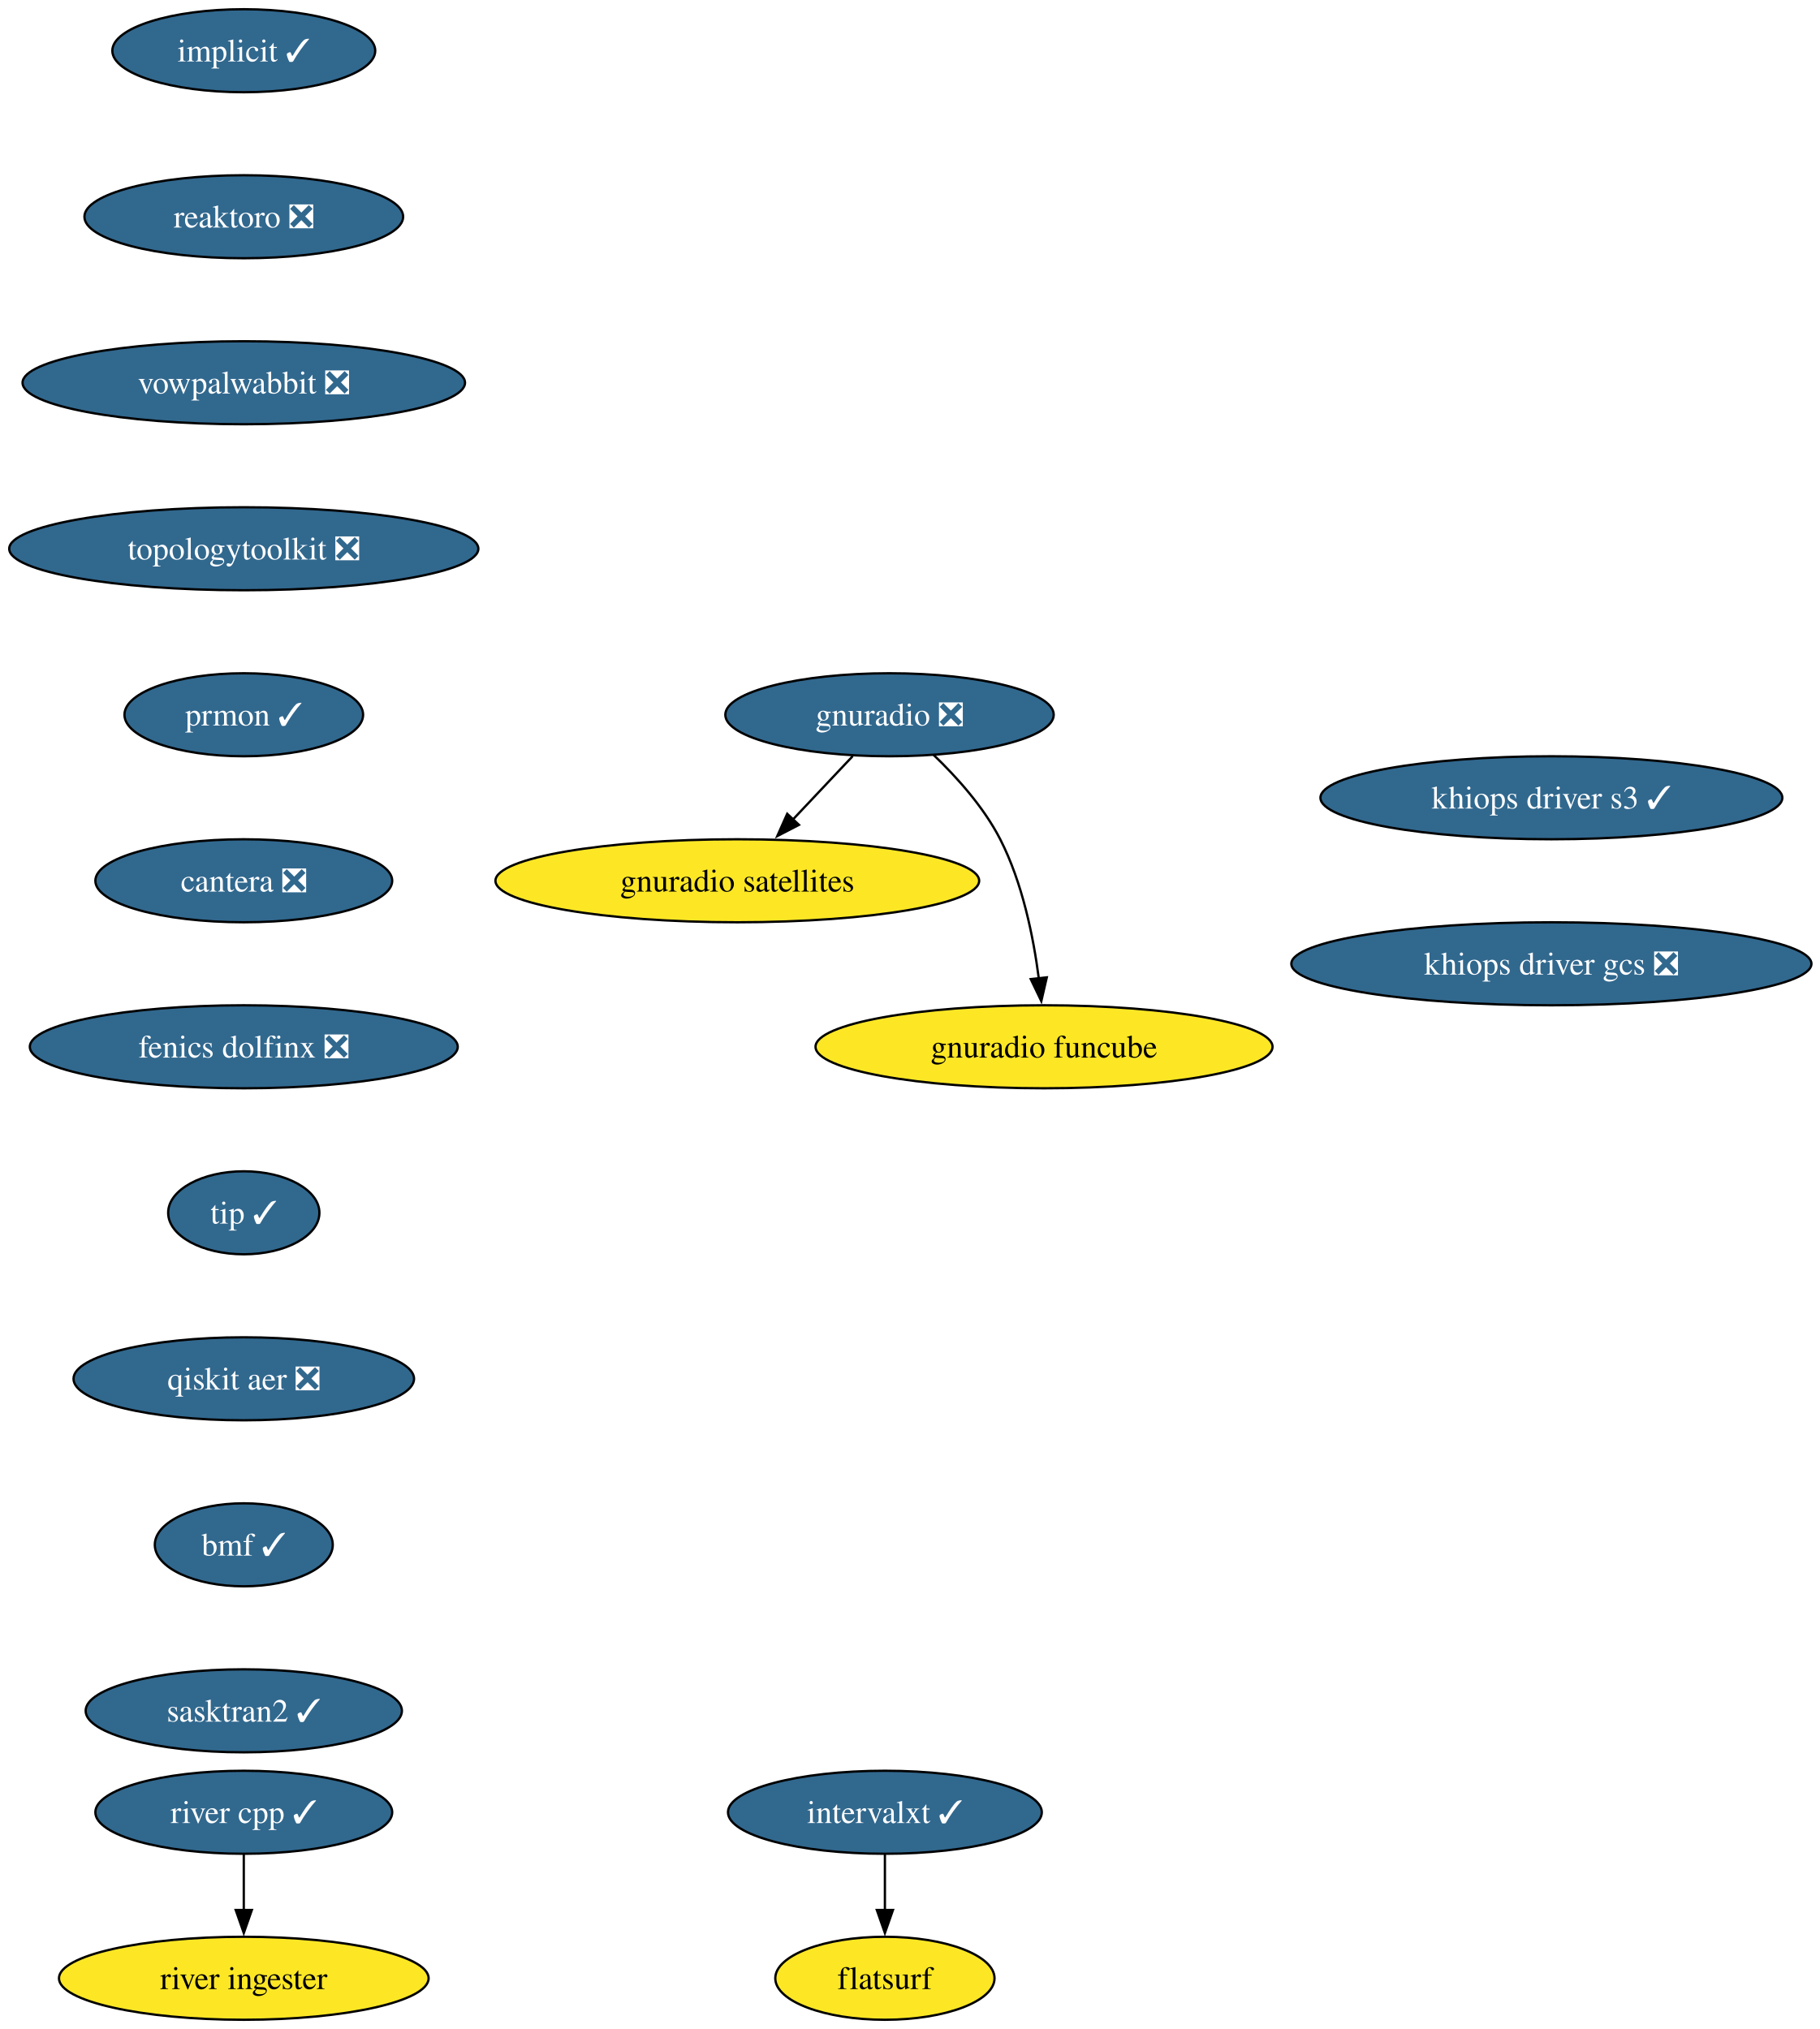
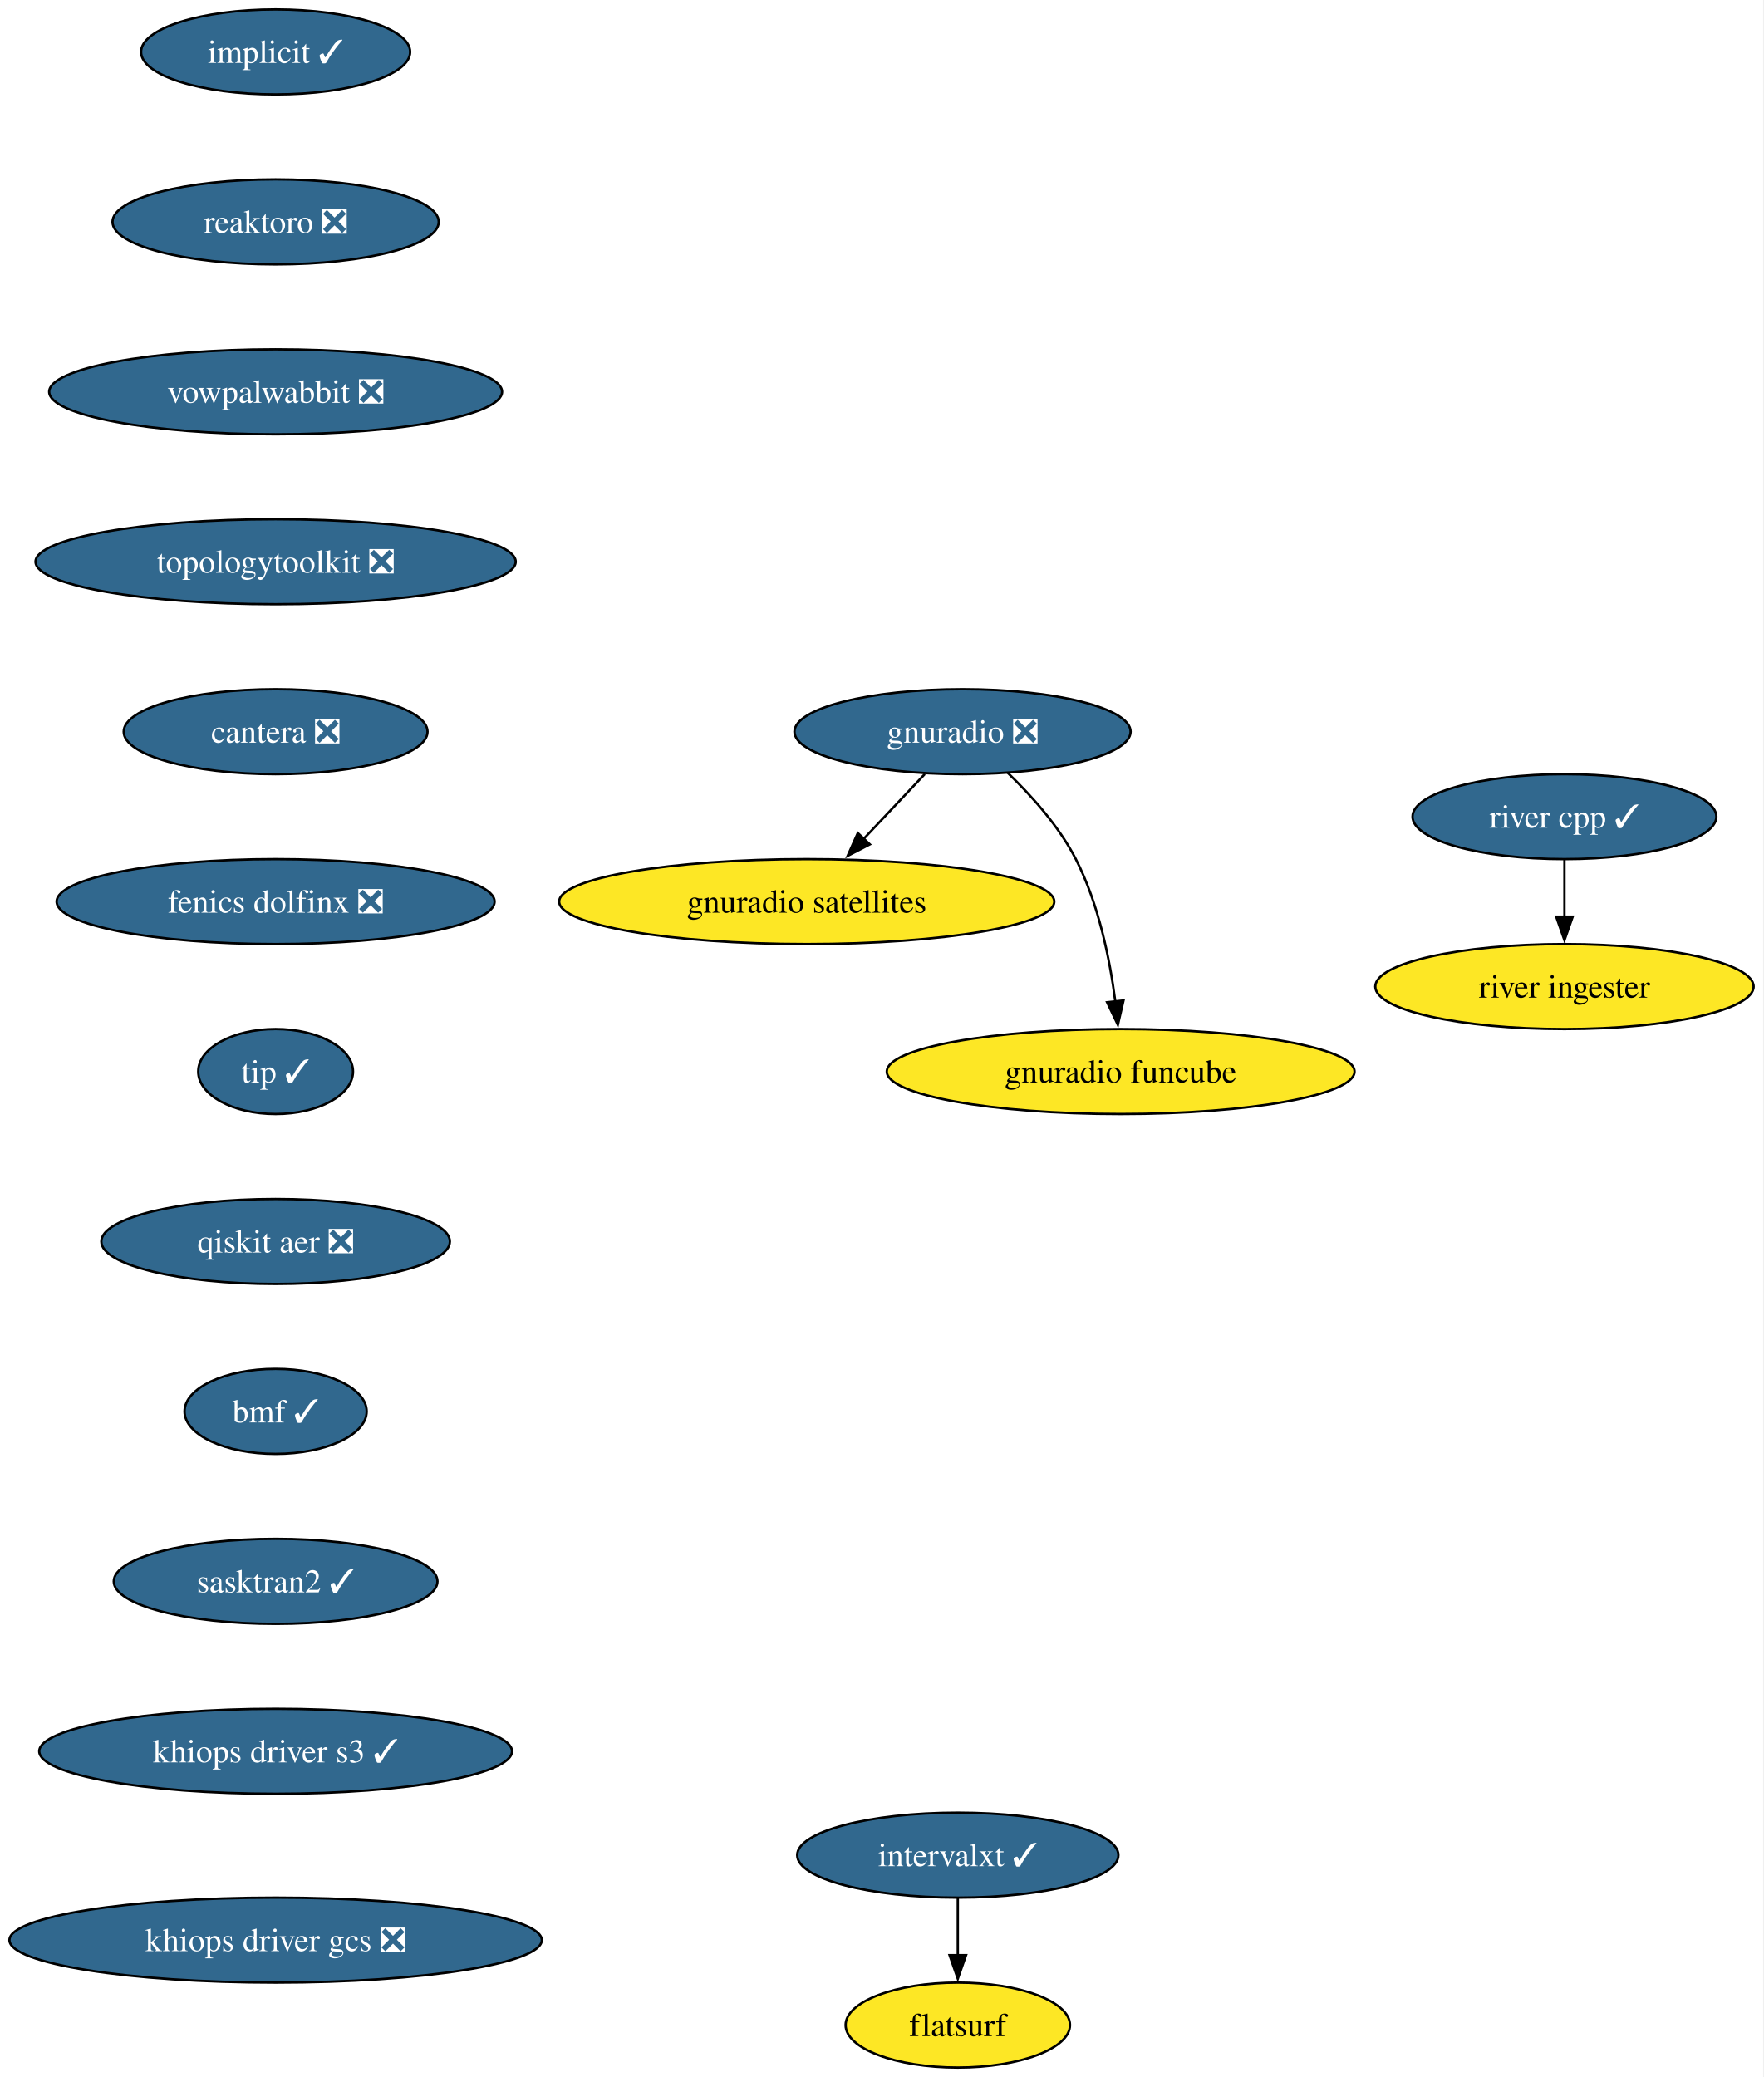
- <svg xmlns="http://www.w3.org/2000/svg" xmlns:xlink="http://www.w3.org/1999/xlink" width="789pt" height="880pt" viewBox="0.00 0.00 789.00 880.00">
+ <svg xmlns="http://www.w3.org/2000/svg" xmlns:xlink="http://www.w3.org/1999/xlink" width="747pt" height="880pt" viewBox="0.00 0.00 747.00 880.00">
  <g id="graph0" class="graph" transform="scale(1 1) rotate(0) translate(4 876)">
-     <polygon fill="white" stroke="none" points="-4,4 -4,-876 785.48,-876 785.48,4 -4,4" />
+     <polygon fill="white" stroke="none" points="-4,4 -4,-876 742.91,-876 742.91,4 -4,4" />
    <g id="node1" class="node">
      <g id="a_node1">
        <a xlink:href="https://github.com/conda-forge/implicit-feedstock/pull/116" xlink:title="implicit ✓">
-           <ellipse fill="#31688e" stroke="black" cx="101.71" cy="-854" rx="57" ry="18" />
-           <text xml:space="preserve" text-anchor="middle" x="101.71" y="-849.33" font-family="Times,serif" font-size="14.00" fill="white">implicit ✓</text>
+           <ellipse fill="#31688e" stroke="black" cx="112.76" cy="-854" rx="57" ry="18" />
+           <text xml:space="preserve" text-anchor="middle" x="112.76" y="-849.33" font-family="Times,serif" font-size="14.00" fill="white">implicit ✓</text>
        </a>
      </g>
    </g>
    <g id="node2" class="node">
      <g id="a_node2">
        <a xlink:href="https://github.com/conda-forge/reaktoro-feedstock/pull/123" xlink:title="reaktoro ❎">
-           <ellipse fill="#31688e" stroke="black" cx="101.71" cy="-782" rx="69.1" ry="18" />
-           <text xml:space="preserve" text-anchor="middle" x="101.71" y="-777.33" font-family="Times,serif" font-size="14.00" fill="white">reaktoro ❎</text>
+           <ellipse fill="#31688e" stroke="black" cx="112.76" cy="-782" rx="69.1" ry="18" />
+           <text xml:space="preserve" text-anchor="middle" x="112.76" y="-777.33" font-family="Times,serif" font-size="14.00" fill="white">reaktoro ❎</text>
        </a>
      </g>
    </g>
    <g id="node3" class="node">
      <g id="a_node3">
        <a xlink:href="https://github.com/conda-forge/vowpalwabbit-feedstock/pull/94" xlink:title="vowpalwabbit ❎">
-           <ellipse fill="#31688e" stroke="black" cx="101.71" cy="-710" rx="95.93" ry="18" />
-           <text xml:space="preserve" text-anchor="middle" x="101.71" y="-705.33" font-family="Times,serif" font-size="14.00" fill="white">vowpalwabbit ❎</text>
+           <ellipse fill="#31688e" stroke="black" cx="112.76" cy="-710" rx="95.93" ry="18" />
+           <text xml:space="preserve" text-anchor="middle" x="112.76" y="-705.33" font-family="Times,serif" font-size="14.00" fill="white">vowpalwabbit ❎</text>
        </a>
      </g>
    </g>
    <g id="node4" class="node">
      <g id="a_node4">
        <a xlink:href="https://github.com/conda-forge/topologytoolkit-feedstock/pull/93" xlink:title="topologytoolkit ❎">
-           <ellipse fill="#31688e" stroke="black" cx="101.71" cy="-638" rx="101.71" ry="18" />
-           <text xml:space="preserve" text-anchor="middle" x="101.71" y="-633.33" font-family="Times,serif" font-size="14.00" fill="white">topologytoolkit ❎</text>
+           <ellipse fill="#31688e" stroke="black" cx="112.76" cy="-638" rx="101.71" ry="18" />
+           <text xml:space="preserve" text-anchor="middle" x="112.76" y="-633.33" font-family="Times,serif" font-size="14.00" fill="white">topologytoolkit ❎</text>
        </a>
      </g>
    </g>
    <g id="node5" class="node">
      <g id="a_node5">
-         <a xlink:href="https://github.com/conda-forge/prmon-feedstock/pull/34" xlink:title="prmon ✓">
-           <ellipse fill="#31688e" stroke="black" cx="101.71" cy="-566" rx="51.74" ry="18" />
-           <text xml:space="preserve" text-anchor="middle" x="101.71" y="-561.33" font-family="Times,serif" font-size="14.00" fill="white">prmon ✓</text>
+         <a xlink:href="https://github.com/conda-forge/cantera-feedstock/pull/68" xlink:title="cantera ❎">
+           <ellipse fill="#31688e" stroke="black" cx="112.76" cy="-566" rx="64.36" ry="18" />
+           <text xml:space="preserve" text-anchor="middle" x="112.76" y="-561.33" font-family="Times,serif" font-size="14.00" fill="white">cantera ❎</text>
        </a>
      </g>
    </g>
    <g id="node9" class="node">
      <g id="a_node9">
-         <a xlink:href="https://github.com/conda-forge/cantera-feedstock/pull/68" xlink:title="cantera ❎">
-           <ellipse fill="#31688e" stroke="black" cx="101.71" cy="-494" rx="64.36" ry="18" />
-           <text xml:space="preserve" text-anchor="middle" x="101.71" y="-489.32" font-family="Times,serif" font-size="14.00" fill="white">cantera ❎</text>
+         <a xlink:href="https://github.com/conda-forge/fenics-dolfinx-feedstock/pull/131" xlink:title="fenics dolfinx ❎">
+           <ellipse fill="#31688e" stroke="black" cx="112.76" cy="-494" rx="92.77" ry="18" />
+           <text xml:space="preserve" text-anchor="middle" x="112.76" y="-489.32" font-family="Times,serif" font-size="14.00" fill="white">fenics dolfinx ❎</text>
        </a>
      </g>
    </g>
    <g id="node6" class="node">
      <g id="a_node6">
        <a xlink:href="https://github.com/conda-forge/gnuradio-feedstock/pull/306" xlink:title="gnuradio ❎">
-           <ellipse fill="#31688e" stroke="black" cx="381.71" cy="-566" rx="71.2" ry="18" />
-           <text xml:space="preserve" text-anchor="middle" x="381.71" y="-561.33" font-family="Times,serif" font-size="14.00" fill="white">gnuradio ❎</text>
+           <ellipse fill="#31688e" stroke="black" cx="403.76" cy="-566" rx="71.2" ry="18" />
+           <text xml:space="preserve" text-anchor="middle" x="403.76" y="-561.33" font-family="Times,serif" font-size="14.00" fill="white">gnuradio ❎</text>
        </a>
      </g>
    </g>
    <g id="node7" class="node">
      <g id="a_node7">
        <a xlink:href="https://github.com/conda-forge/gnuradio-satellites-feedstock" xlink:title="gnuradio satellites">
-           <ellipse fill="#fde725" stroke="black" cx="315.71" cy="-494" rx="104.87" ry="18" />
-           <text xml:space="preserve" text-anchor="middle" x="315.71" y="-489.32" font-family="Times,serif" font-size="14.00">gnuradio satellites</text>
+           <ellipse fill="#fde725" stroke="black" cx="337.76" cy="-494" rx="104.87" ry="18" />
+           <text xml:space="preserve" text-anchor="middle" x="337.76" y="-489.32" font-family="Times,serif" font-size="14.00">gnuradio satellites</text>
        </a>
      </g>
    </g>
    <g id="edge5" class="edge">
-       <path fill="none" stroke="black" d="M365.74,-548.05C357.91,-539.75 348.32,-529.58 339.64,-520.38" />
-       <polygon fill="black" stroke="black" points="342.45,-518.25 333.04,-513.38 337.35,-523.05 342.45,-518.25" />
+       <path fill="none" stroke="black" d="M387.79,-548.05C379.96,-539.75 370.37,-529.58 361.69,-520.38" />
+       <polygon fill="black" stroke="black" points="364.5,-518.25 355.09,-513.38 359.4,-523.05 364.5,-518.25" />
    </g>
    <g id="node8" class="node">
      <g id="a_node8">
        <a xlink:href="https://github.com/conda-forge/gnuradio-funcube-feedstock" xlink:title="gnuradio funcube">
-           <ellipse fill="#fde725" stroke="black" cx="448.71" cy="-422" rx="99.08" ry="18" />
-           <text xml:space="preserve" text-anchor="middle" x="448.71" y="-417.32" font-family="Times,serif" font-size="14.00">gnuradio funcube</text>
+           <ellipse fill="#fde725" stroke="black" cx="470.76" cy="-422" rx="99.08" ry="18" />
+           <text xml:space="preserve" text-anchor="middle" x="470.76" y="-417.32" font-family="Times,serif" font-size="14.00">gnuradio funcube</text>
        </a>
      </g>
    </g>
    <g id="edge6" class="edge">
-       <path fill="none" stroke="black" d="M400.76,-548.65C410.85,-538.98 422.59,-525.92 429.71,-512 439.35,-493.17 444.11,-469.69 446.45,-451.58" />
-       <polygon fill="black" stroke="black" points="449.91,-452.11 447.53,-441.79 442.95,-451.35 449.91,-452.11" />
+       <path fill="none" stroke="black" d="M422.81,-548.65C432.9,-538.98 444.64,-525.92 451.76,-512 461.4,-493.17 466.16,-469.69 468.5,-451.58" />
+       <polygon fill="black" stroke="black" points="471.96,-452.11 469.57,-441.79 465,-451.35 471.96,-452.11" />
+     </g>
+     <g id="node12" class="node">
+       <g id="a_node12">
+         <a xlink:href="https://github.com/conda-forge/tip-feedstock/pull/51" xlink:title="tip ✓">
+           <ellipse fill="#31688e" stroke="black" cx="112.76" cy="-422" rx="32.79" ry="18" />
+           <text xml:space="preserve" text-anchor="middle" x="112.76" y="-417.32" font-family="Times,serif" font-size="14.00" fill="white">tip ✓</text>
+         </a>
+       </g>
    </g>
    <g id="node10" class="node">
      <g id="a_node10">
-         <a xlink:href="https://github.com/conda-forge/fenics-dolfinx-feedstock/pull/131" xlink:title="fenics dolfinx ❎">
-           <ellipse fill="#31688e" stroke="black" cx="101.71" cy="-422" rx="92.77" ry="18" />
-           <text xml:space="preserve" text-anchor="middle" x="101.71" y="-417.32" font-family="Times,serif" font-size="14.00" fill="white">fenics dolfinx ❎</text>
+         <a xlink:href="https://github.com/conda-forge/intervalxt-feedstock/pull/36" xlink:title="intervalxt ✓">
+           <ellipse fill="#31688e" stroke="black" cx="401.76" cy="-90" rx="68.04" ry="18" />
+           <text xml:space="preserve" text-anchor="middle" x="401.76" y="-85.33" font-family="Times,serif" font-size="14.00" fill="white">intervalxt ✓</text>
+         </a>
+       </g>
+     </g>
+     <g id="node11" class="node">
+       <g id="a_node11">
+         <a xlink:href="https://github.com/conda-forge/flatsurf-feedstock" xlink:title="flatsurf">
+           <ellipse fill="#fde725" stroke="black" cx="401.76" cy="-18" rx="47.53" ry="18" />
+           <text xml:space="preserve" text-anchor="middle" x="401.76" y="-13.32" font-family="Times,serif" font-size="14.00">flatsurf</text>
+         </a>
+       </g>
+     </g>
+     <g id="edge8" class="edge">
+       <path fill="none" stroke="black" d="M401.76,-71.7C401.76,-64.41 401.76,-55.73 401.76,-47.54" />
+       <polygon fill="black" stroke="black" points="405.26,-47.62 401.76,-37.62 398.26,-47.62 405.26,-47.62" />
+     </g>
+     <g id="node15" class="node">
+       <g id="a_node15">
+         <a xlink:href="https://github.com/conda-forge/qiskit-aer-feedstock/pull/66" xlink:title="qiskit aer ❎">
+           <ellipse fill="#31688e" stroke="black" cx="112.76" cy="-350" rx="73.83" ry="18" />
+           <text xml:space="preserve" text-anchor="middle" x="112.76" y="-345.32" font-family="Times,serif" font-size="14.00" fill="white">qiskit aer ❎</text>
        </a>
      </g>
    </g>
    <g id="node13" class="node">
      <g id="a_node13">
-         <a xlink:href="https://github.com/conda-forge/tip-feedstock/pull/51" xlink:title="tip ✓">
-           <ellipse fill="#31688e" stroke="black" cx="101.71" cy="-350" rx="32.79" ry="18" />
-           <text xml:space="preserve" text-anchor="middle" x="101.71" y="-345.32" font-family="Times,serif" font-size="14.00" fill="white">tip ✓</text>
-         </a>
-       </g>
-     </g>
-     <g id="node11" class="node">
-       <g id="a_node11">
-         <a xlink:href="https://github.com/conda-forge/intervalxt-feedstock/pull/36" xlink:title="intervalxt ✓">
-           <ellipse fill="#31688e" stroke="black" cx="379.71" cy="-90" rx="68.04" ry="18" />
-           <text xml:space="preserve" text-anchor="middle" x="379.71" y="-85.33" font-family="Times,serif" font-size="14.00" fill="white">intervalxt ✓</text>
-         </a>
-       </g>
-     </g>
-     <g id="node12" class="node">
-       <g id="a_node12">
-         <a xlink:href="https://github.com/conda-forge/flatsurf-feedstock" xlink:title="flatsurf">
-           <ellipse fill="#fde725" stroke="black" cx="379.71" cy="-18" rx="47.53" ry="18" />
-           <text xml:space="preserve" text-anchor="middle" x="379.71" y="-13.32" font-family="Times,serif" font-size="14.00">flatsurf</text>
-         </a>
-       </g>
-     </g>
-     <g id="edge9" class="edge">
-       <path fill="none" stroke="black" d="M379.71,-71.7C379.71,-64.41 379.71,-55.73 379.71,-47.54" />
-       <polygon fill="black" stroke="black" points="383.21,-47.62 379.71,-37.62 376.21,-47.62 383.21,-47.62" />
-     </g>
-     <g id="node16" class="node">
-       <g id="a_node16">
-         <a xlink:href="https://github.com/conda-forge/qiskit-aer-feedstock/pull/66" xlink:title="qiskit aer ❎">
-           <ellipse fill="#31688e" stroke="black" cx="101.71" cy="-278" rx="73.83" ry="18" />
-           <text xml:space="preserve" text-anchor="middle" x="101.71" y="-273.32" font-family="Times,serif" font-size="14.00" fill="white">qiskit aer ❎</text>
+         <a xlink:href="https://github.com/conda-forge/river-cpp-feedstock/pull/29" xlink:title="river cpp ✓">
+           <ellipse fill="#31688e" stroke="black" cx="658.76" cy="-530" rx="64.36" ry="18" />
+           <text xml:space="preserve" text-anchor="middle" x="658.76" y="-525.33" font-family="Times,serif" font-size="14.00" fill="white">river cpp ✓</text>
        </a>
      </g>
    </g>
    <g id="node14" class="node">
      <g id="a_node14">
-         <a xlink:href="https://github.com/conda-forge/river-cpp-feedstock/pull/29" xlink:title="river cpp ✓">
-           <ellipse fill="#31688e" stroke="black" cx="101.71" cy="-90" rx="64.36" ry="18" />
-           <text xml:space="preserve" text-anchor="middle" x="101.71" y="-85.33" font-family="Times,serif" font-size="14.00" fill="white">river cpp ✓</text>
+         <a xlink:href="https://github.com/conda-forge/river-ingester-feedstock" xlink:title="river ingester">
+           <ellipse fill="#fde725" stroke="black" cx="658.76" cy="-458" rx="80.14" ry="18" />
+           <text xml:space="preserve" text-anchor="middle" x="658.76" y="-453.32" font-family="Times,serif" font-size="14.00">river ingester</text>
        </a>
      </g>
    </g>
-     <g id="node15" class="node">
-       <g id="a_node15">
-         <a xlink:href="https://github.com/conda-forge/river-ingester-feedstock" xlink:title="river ingester">
-           <ellipse fill="#fde725" stroke="black" cx="101.71" cy="-18" rx="80.14" ry="18" />
-           <text xml:space="preserve" text-anchor="middle" x="101.71" y="-13.32" font-family="Times,serif" font-size="14.00">river ingester</text>
+     <g id="edge10" class="edge">
+       <path fill="none" stroke="black" d="M658.76,-511.7C658.76,-504.41 658.76,-495.73 658.76,-487.54" />
+       <polygon fill="black" stroke="black" points="662.26,-487.62 658.76,-477.62 655.26,-487.62 662.26,-487.62" />
+     </g>
+     <g id="node16" class="node">
+       <g id="a_node16">
+         <a xlink:href="https://github.com/conda-forge/bmf-feedstock/pull/45" xlink:title="bmf ✓">
+           <ellipse fill="#31688e" stroke="black" cx="112.76" cy="-278" rx="38.58" ry="18" />
+           <text xml:space="preserve" text-anchor="middle" x="112.76" y="-273.32" font-family="Times,serif" font-size="14.00" fill="white">bmf ✓</text>
        </a>
      </g>
    </g>
-     <g id="edge11" class="edge">
-       <path fill="none" stroke="black" d="M101.71,-71.7C101.71,-64.41 101.71,-55.73 101.71,-47.54" />
-       <polygon fill="black" stroke="black" points="105.21,-47.62 101.71,-37.62 98.21,-47.62 105.21,-47.62" />
-     </g>
    <g id="node17" class="node">
      <g id="a_node17">
-         <a xlink:href="https://github.com/conda-forge/bmf-feedstock/pull/45" xlink:title="bmf ✓">
-           <ellipse fill="#31688e" stroke="black" cx="101.71" cy="-206" rx="38.58" ry="18" />
-           <text xml:space="preserve" text-anchor="middle" x="101.71" y="-201.33" font-family="Times,serif" font-size="14.00" fill="white">bmf ✓</text>
+         <a xlink:href="https://github.com/conda-forge/sasktran2-feedstock/pull/44" xlink:title="sasktran2 ✓">
+           <ellipse fill="#31688e" stroke="black" cx="112.76" cy="-206" rx="68.57" ry="18" />
+           <text xml:space="preserve" text-anchor="middle" x="112.76" y="-201.33" font-family="Times,serif" font-size="14.00" fill="white">sasktran2 ✓</text>
        </a>
      </g>
    </g>
    <g id="node18" class="node">
      <g id="a_node18">
-         <a xlink:href="https://github.com/conda-forge/sasktran2-feedstock/pull/44" xlink:title="sasktran2 ✓">
-           <ellipse fill="#31688e" stroke="black" cx="101.71" cy="-134" rx="68.57" ry="18" />
-           <text xml:space="preserve" text-anchor="middle" x="101.71" y="-129.32" font-family="Times,serif" font-size="14.00" fill="white">sasktran2 ✓</text>
+         <a xlink:href="https://github.com/conda-forge/khiops-driver-s3-feedstock/pull/9" xlink:title="khiops driver s3 ✓">
+           <ellipse fill="#31688e" stroke="black" cx="112.76" cy="-134" rx="100.14" ry="18" />
+           <text xml:space="preserve" text-anchor="middle" x="112.76" y="-129.32" font-family="Times,serif" font-size="14.00" fill="white">khiops driver s3 ✓</text>
        </a>
      </g>
    </g>
    <g id="node19" class="node">
      <g id="a_node19">
-         <a xlink:href="https://github.com/conda-forge/khiops-driver-s3-feedstock/pull/9" xlink:title="khiops driver s3 ✓">
-           <ellipse fill="#31688e" stroke="black" cx="668.71" cy="-530" rx="100.14" ry="18" />
-           <text xml:space="preserve" text-anchor="middle" x="668.71" y="-525.33" font-family="Times,serif" font-size="14.00" fill="white">khiops driver s3 ✓</text>
-         </a>
-       </g>
-     </g>
-     <g id="node20" class="node">
-       <g id="a_node20">
        <a xlink:href="https://github.com/conda-forge/khiops-driver-gcs-feedstock/pull/9" xlink:title="khiops driver gcs ❎">
-           <ellipse fill="#31688e" stroke="black" cx="668.71" cy="-458" rx="112.76" ry="18" />
-           <text xml:space="preserve" text-anchor="middle" x="668.71" y="-453.32" font-family="Times,serif" font-size="14.00" fill="white">khiops driver gcs ❎</text>
+           <ellipse fill="#31688e" stroke="black" cx="112.76" cy="-54" rx="112.76" ry="18" />
+           <text xml:space="preserve" text-anchor="middle" x="112.76" y="-49.33" font-family="Times,serif" font-size="14.00" fill="white">khiops driver gcs ❎</text>
        </a>
      </g>
    </g>
  </g>
</svg>
